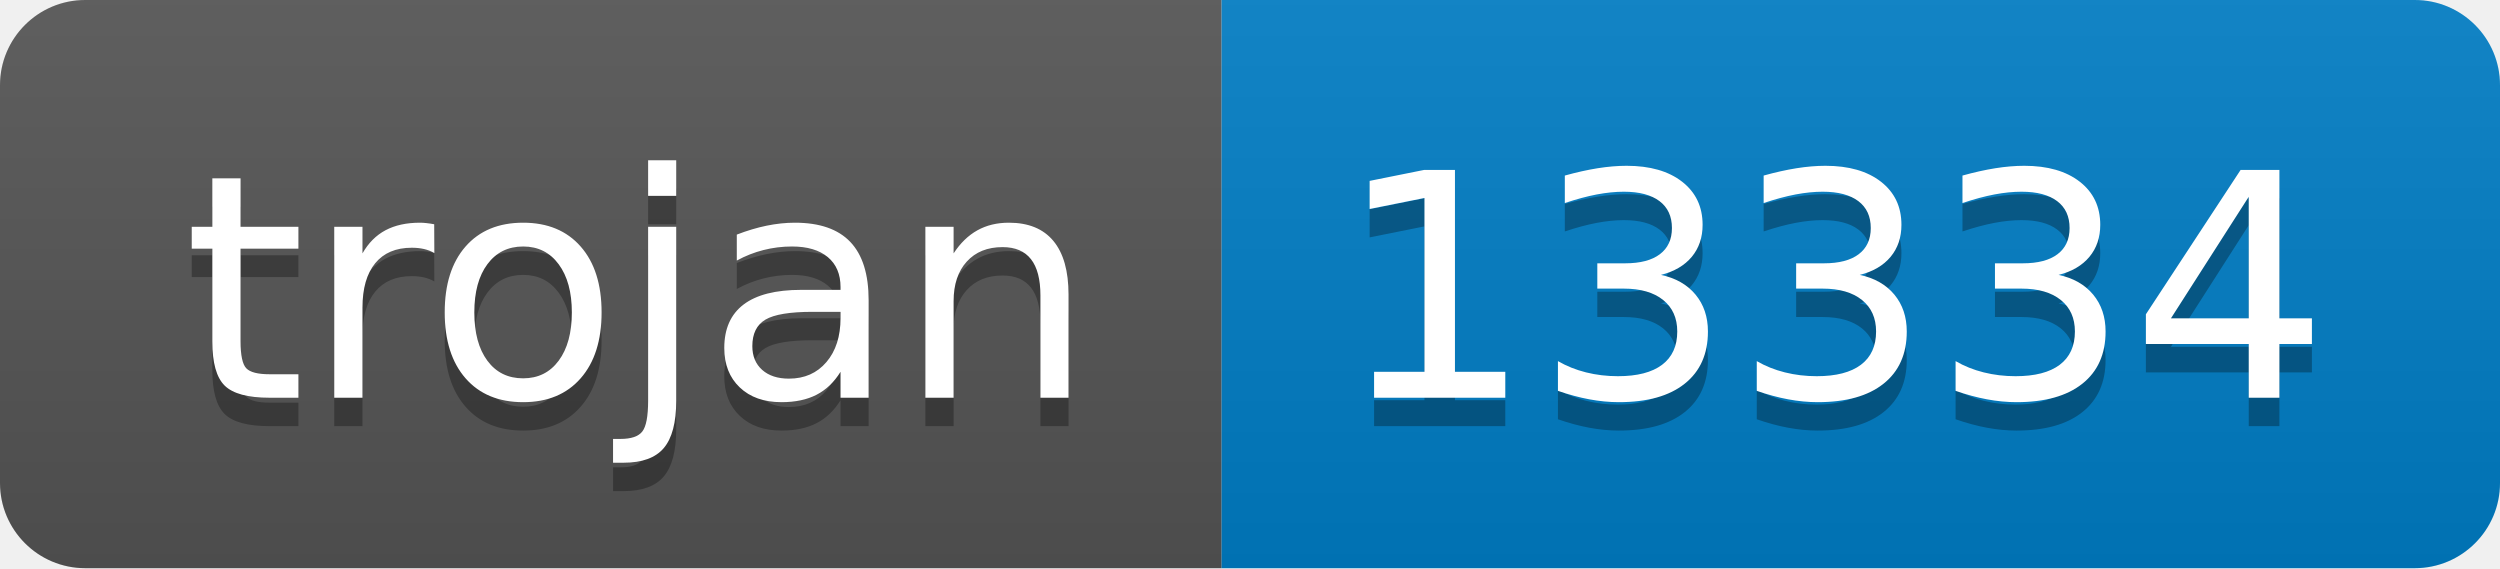
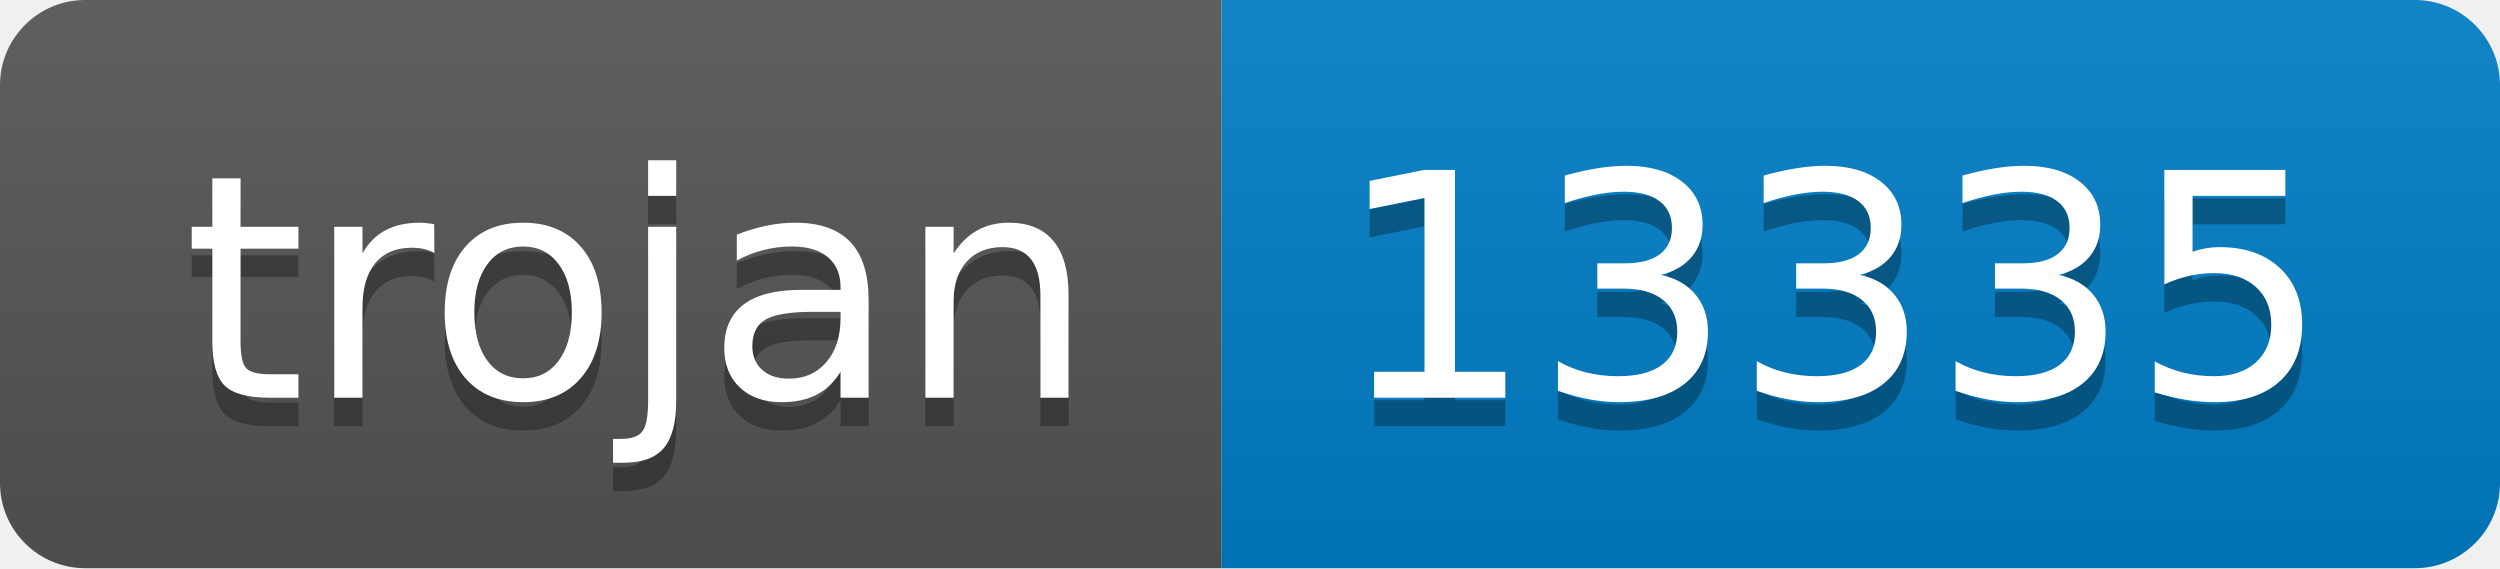
- <svg xmlns="http://www.w3.org/2000/svg" width="88" height="20" role="img" aria-label="trojan: 13334">
+ <svg xmlns="http://www.w3.org/2000/svg" width="88" height="20" role="img" aria-label="trojan: 13335">
  <linearGradient id="s" x2="0" y2="100%">
    <stop offset="0" stop-color="#bbb" stop-opacity=".1" />
    <stop offset="1" stop-opacity=".1" />
  </linearGradient>
  <clipPath id="r">
    <rect width="88" height="20" rx="3" fill="#fff" />
  </clipPath>
  <g clip-path="url(#r)">
    <rect width="43" height="20" fill="#555" />
    <rect x="43" width="45" height="20" fill="#007ec6" />
    <rect width="88" height="20" fill="url(#s)" />
  </g>
  <g fill="#fff" text-anchor="middle" font-family="Verdana,Geneva,DejaVu Sans,sans-serif" text-rendering="geometricPrecision" font-size="110">
    <text aria-hidden="true" x="225" y="150" fill="#010101" fill-opacity=".3" transform="scale(.1)" textLength="330">trojan</text>
    <text x="225" y="140" transform="scale(.1)" fill="#fff" textLength="330">trojan</text>
-     <text aria-hidden="true" x="645" y="150" fill="#010101" fill-opacity=".3" transform="scale(.1)" textLength="350">13334</text>
-     <text x="645" y="140" transform="scale(.1)" fill="#fff" textLength="350">13334</text>
+     <text aria-hidden="true" x="645" y="150" fill="#010101" fill-opacity=".3" transform="scale(.1)" textLength="350">13335</text>
+     <text x="645" y="140" transform="scale(.1)" fill="#fff" textLength="350">13335</text>
  </g>
</svg>
